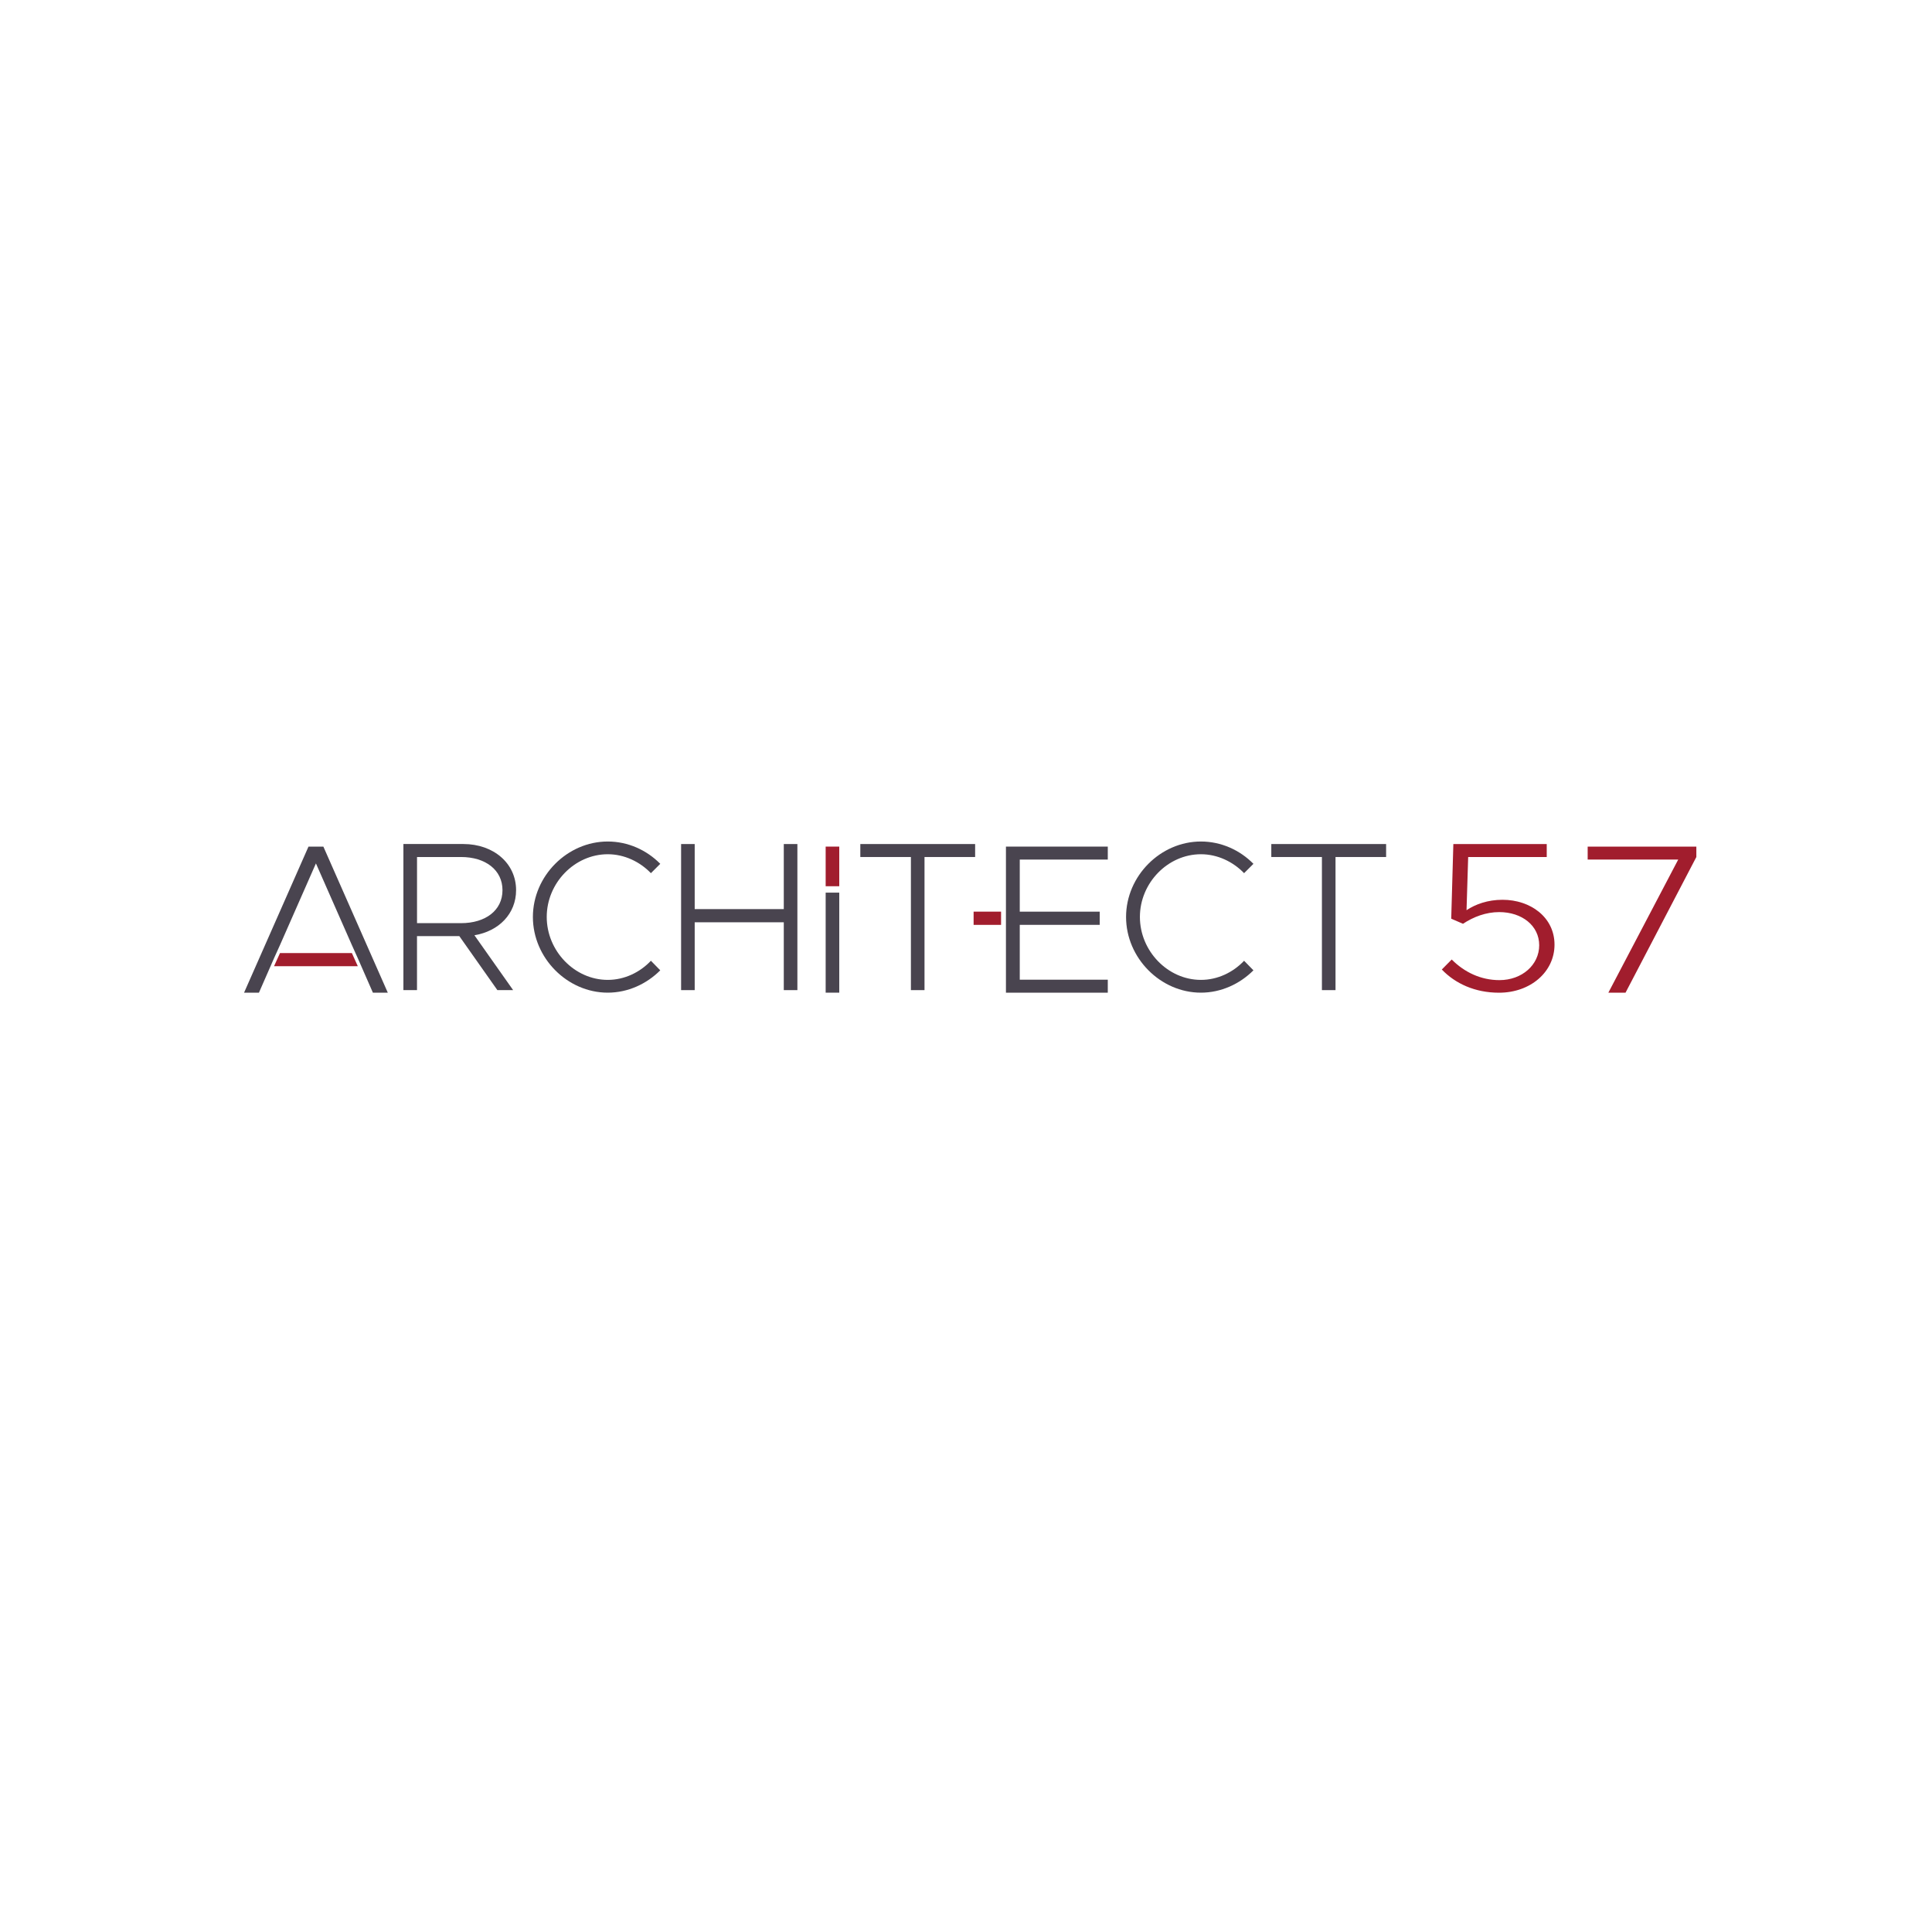
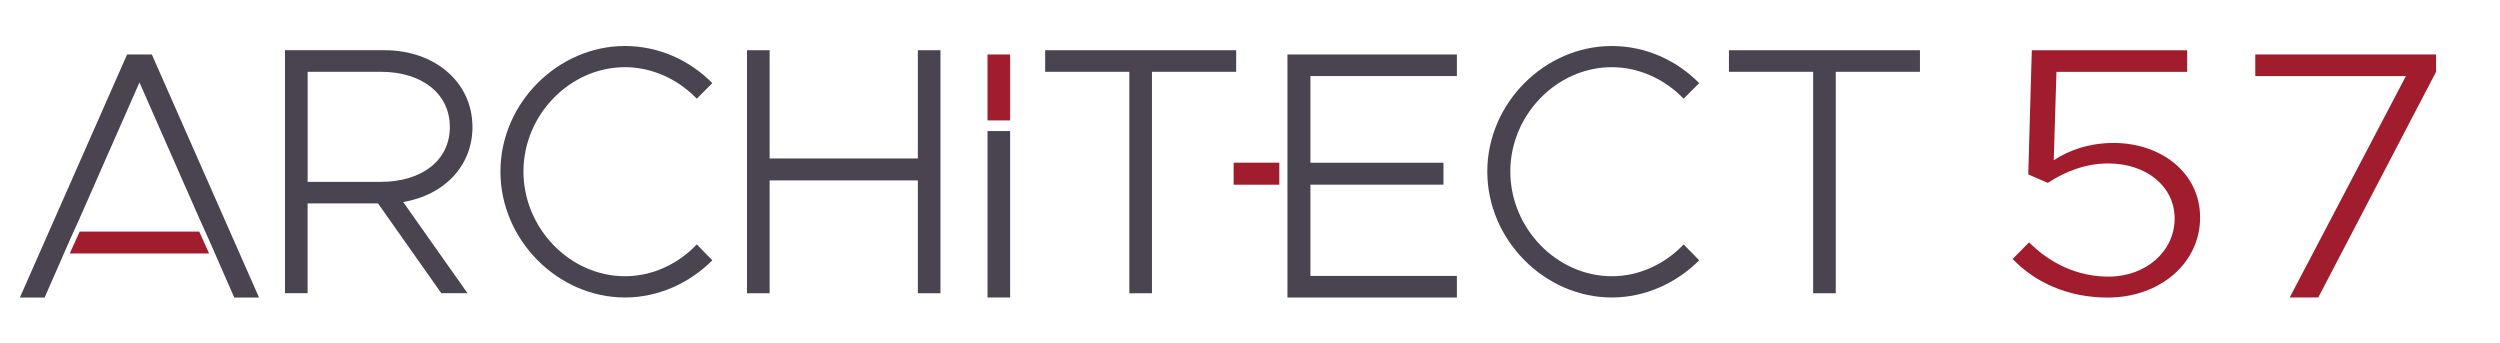
- <svg xmlns="http://www.w3.org/2000/svg" id="Layer_1" version="1.1" viewBox="0 0 800 800">
+ <svg xmlns="http://www.w3.org/2000/svg" id="Layer_1" version="1.1" viewBox="0 0 622.22 85.33">
  <defs>
    <style>
      .st0 {
-         letter-spacing: -.03em;
-       }
- 
-       .st0, .st1, .st2 {
-         fill: #49444f;
-       }
- 
-       .st3, .st1 {
-         letter-spacing: -.02em;
-       }
- 
-       .st3, .st4 {
        fill: #a11d2d;
      }

-       .st5 {
-         fill: none;
-       }
- 
-       .st6 {
-         font-family: LouisGeorgeCafe, 'Louis George Café';
-         font-size: 88.04px;
+       .st1 {
+         fill: #49444f;
      }
    </style>
  </defs>
-   <text class="st6" transform="translate(989.34 -21.49)">
-     <tspan class="st0" x="0" y="0">ARCH</tspan>
-     <tspan class="st2" x="214.26" y="0">ITE</tspan>
-     <tspan class="st1" x="319.49" y="0">CT </tspan>
-     <tspan class="st3" x="436.31" y="0">57</tspan>
-   </text>
  <g>
-     <path class="st2" d="M1312.1,120.28h.52c7.28,0,13.86,2.97,19.73,8.9,2.61,3.09,4.23,5.45,4.86,7.05-3.44,1.78-5.22,2.67-5.33,2.67-.75-1.43-1.72-2.92-2.92-4.47-4.79-5.42-10.27-8.12-16.46-8.12h-.26c-6.48,0-12.11,2.9-16.89,8.68-3.73,5.02-5.59,10.53-5.59,16.55v.43c0,6.99,2.42,13.15,7.26,18.48,4.5,4.5,9.64,6.75,15.43,6.75,6.33,0,11.91-2.79,16.72-8.38,1.17-1.6,2.11-3.07,2.79-4.38l5.29,2.75c-.66,1.72-2.39,4.21-5.2,7.48-5.79,5.7-12.38,8.55-19.77,8.55-7.88,0-14.83-3.29-20.85-9.89-5.13-6.39-7.69-13.51-7.69-21.37v-.43c0-8.63,3.01-16.21,9.03-22.74,5.76-5.67,12.21-8.51,19.34-8.51Z" />
-     <g>
-       <polygon class="st2" points="1357.25 126.29 1357.25 143.16 1363.27 141.87 1363.27 126.29 1380.08 126.29 1380.12 126.25 1380.12 120.32 1380.08 120.28 1340.4 120.28 1340.36 120.32 1340.36 126.25 1340.4 126.29 1357.25 126.29" />
-       <polygon class="st2" points="1357.25 146.79 1357.25 183.17 1357.29 183.21 1363.23 183.21 1363.27 183.17 1363.27 145.51 1357.25 146.79" />
-     </g>
-     <g>
-       <path class="st2" d="M1068.91,141.44c.86-1.96,1.96-3.85,3.32-5.67,4.79-5.79,10.42-8.68,16.89-8.68h.26c6.19,0,11.68,2.71,16.46,8.12,1.2,1.55,2.18,3.04,2.92,4.47.11,0,1.89-.89,5.33-2.67-.63-1.6-2.25-3.96-4.86-7.05-5.88-5.93-12.45-8.9-19.73-8.9h-.52c-7.14,0-13.58,2.84-19.34,8.51-3.01,3.26-5.26,6.79-6.77,10.57l6.03,1.29Z" />
-       <path class="st2" d="M1106.06,169.6c-4.81,5.59-10.39,8.38-16.72,8.38-5.79,0-10.93-2.25-15.43-6.75-4.84-5.33-7.27-11.49-7.27-18.48v-.43c0-2.6.37-5.09,1.06-7.5l-5.94-1.27c-.76,2.79-1.14,5.71-1.14,8.77v.43c0,7.85,2.56,14.97,7.69,21.37,6.02,6.59,12.97,9.89,20.85,9.89,7.39,0,13.98-2.85,19.77-8.55,2.81-3.27,4.54-5.76,5.2-7.48l-5.29-2.75c-.69,1.32-1.62,2.78-2.79,4.38Z" />
-     </g>
-     <path class="st2" d="M1052.87,141.92v-.64c0-4.61-1.6-8.94-4.81-12.98-4.44-4.81-9.69-7.22-15.73-7.22h-19.73l-.13.13v18.6h6.02v-12.71h13.8c3.24,0,6.22,1.02,8.94,3.05,3.75,3.09,5.63,6.82,5.63,11.18v.52c0,2.81-.87,5.53-2.62,8.17-3.21,4.04-7.18,6.06-11.91,6.06h-13.84v-12.71h-6.02v40.52l.13.13h5.76l.13-.13v-21.75h14.4l7.27,12.85c3.21,5.79,4.91,8.78,5.12,8.98h7.05l.04-.09-13.2-22.96c2.26-.72,4.6-2.08,7.01-4.08,4.47-4.38,6.71-9.36,6.71-14.92Z" />
-     <path class="st2" d="M1005.5,182.54l-22.65-58.21c-.8-2.18-1.26-3.27-1.38-3.27h-6.23l-24.55,62.89h.04l.09.04h6.23c.14-.17.59-1.25,1.33-3.22,2.89-7.51,4.41-11.36,4.56-11.56h13.61v-6.06h-11.29l13.02-33.49h.04l13.07,33.49h-11.29v6.06h13.53c.14.14.85,1.82,2.11,5.03,2.38,6.3,3.65,9.56,3.83,9.76h6.45l.09-.04-.6-1.42Z" />
-     <polygon class="st2" points="1168.84 119.48 1163.04 119.48 1162.95 119.61 1162.95 147.9 1135.18 147.9 1135.18 119.61 1135.05 119.48 1129.29 119.48 1129.16 119.61 1129.16 147.94 1121.9 147.94 1121.9 147.98 1121.9 153.92 1121.9 153.96 1129.16 153.96 1129.16 182.29 1129.29 182.42 1135.05 182.42 1135.18 182.29 1135.18 153.92 1162.95 153.92 1162.95 182.29 1163.04 182.42 1168.84 182.42 1168.97 182.29 1168.97 119.61 1168.84 119.48" />
-     <g>
-       <polygon class="st4" points="1187.82 120.28 1181.89 120.28 1181.85 120.29 1181.85 135.41 1181.89 135.43 1187.82 135.43 1187.87 135.41 1187.87 120.29 1187.82 120.28" />
-       <polygon class="st2" points="1181.89 138.98 1181.85 139.01 1181.85 183.18 1181.89 183.21 1187.82 183.21 1187.87 183.18 1187.87 139.01 1187.82 138.98 1181.89 138.98" />
-     </g>
-     <g>
-       <polygon class="st2" points="1213.65 176.98 1213.65 183.17 1213.69 183.21 1219.62 183.21 1219.67 183.17 1219.67 175.7 1213.65 176.98" />
-       <polygon class="st2" points="1213.65 126.29 1213.65 173.35 1219.67 172.06 1219.67 126.29 1236.48 126.29 1236.52 126.25 1236.52 120.32 1236.48 120.28 1196.8 120.28 1196.75 120.32 1196.75 126.25 1196.8 126.29 1213.65 126.29" />
-     </g>
-     <g>
-       <polygon class="st2" points="1251.44 177.19 1251.44 169.41 1245.42 170.69 1245.42 183.17 1245.47 183.21 1276.72 183.21 1276.76 183.17 1276.76 177.23 1276.72 177.19 1251.44 177.19" />
-       <polygon class="st2" points="1276.72 120.28 1245.47 120.28 1245.42 120.32 1245.42 148.78 1245.42 148.73 1237.85 148.73 1237.85 148.78 1237.85 154.71 1237.85 154.75 1245.42 154.75 1245.42 154.71 1245.42 167.06 1251.44 165.77 1251.44 154.75 1271.64 154.75 1271.69 154.71 1271.69 148.78 1271.64 148.73 1251.44 148.73 1251.44 126.29 1276.72 126.29 1276.76 126.25 1276.76 120.32 1276.72 120.28" />
-     </g>
+     <path class="st1" d="M100.34,50.27l16.02,22.71h-6.52l-15.76-22.36h-17.52v22.36h-5.63V12.5h24.83c12.41,0,21.83,7.92,21.83,19.11,0,9.77-7.13,16.99-17.26,18.67ZM76.57,45.26h18.22c10.12,0,17.17-5.28,17.17-13.65s-7.04-13.74-17.17-13.74h-18.22v27.38Z" />
+     <path class="st1" d="M124.55,42.7c0-16.99,14.26-31.25,30.99-31.25,8.36,0,16.11,3.52,21.75,9.24l-3.87,3.87c-4.58-4.75-11.01-7.84-17.87-7.84-13.73,0-25.27,11.89-25.27,25.97s11.53,26.06,25.27,26.06c6.87,0,13.29-3.08,17.87-7.92l3.87,3.96c-5.63,5.63-13.38,9.25-21.75,9.25-16.73,0-30.99-14.35-30.99-31.34Z" />
+     <path class="st1" d="M234.07,12.5v60.49h-5.63v-28.09h-36.89v28.09h-5.63V12.5h5.63v26.94h36.89V12.5h5.63Z" />
+     <path class="st1" d="M281.08,17.87h-20.95v-5.37h47.54v5.37h-20.96v55.12h-5.63V17.87Z" />
+     <path class="st1" d="M370.17,42.7c0-16.99,14.26-31.25,30.99-31.25,8.36,0,16.11,3.52,21.75,9.24l-3.87,3.87c-4.58-4.75-11.01-7.84-17.87-7.84-13.73,0-25.27,11.89-25.27,25.97s11.53,26.06,25.27,26.06c6.87,0,13.29-3.08,17.87-7.92l3.87,3.96c-5.63,5.63-13.38,9.25-21.75,9.25-16.73,0-30.99-14.35-30.99-31.34Z" />
+     <path class="st1" d="M451.26,17.87h-20.95v-5.37h47.54v5.37h-20.95v55.12h-5.63V17.87Z" />
  </g>
  <g>
-     <path class="st4" d="M1484.39,119.39c-1.61,3.05-2.97,5.65-4.11,7.8h8.65l6.42-12.08v-7.18l-.05-.05h-45.59l-.05.05v7.56l.05.05h36.66c-.07.26-.73,1.53-1.97,3.84Z" />
-     <path class="st4" d="M1477.88,131.73c-1.16,2.18-1.75,3.28-1.76,3.28l-10.3,19.45-13.7,25.97c4.35,2.34,6.59,3.53,6.74,3.56h.05l3.29-6.25,11.4-21.59,12.55-23.73.37-.7h-8.64Z" />
+     <polygon class="st0" points="19.83 57.64 17.36 63.09 52.05 63.09 49.59 57.64 19.83 57.64" />
+     <polygon class="st1" points="37.79 13.56 31.63 13.56 4.95 74.05 11.11 74.05 17.36 59.78 19.83 54.32 34.71 20.52 49.59 54.32 52.05 59.78 58.3 74.05 64.47 74.05 37.79 13.56" />
+   </g>
+   <path class="st0" d="M500.92,64.45l4.09-4.14c5.26,5.28,12.08,8.54,19.77,8.54,9.35,0,16.46-6.34,16.46-14.44s-7.11-13.73-16.56-13.73c-5.46,0-10.62,1.94-15,4.84l-4.87-2.11.88-30.9h38.67v5.37h-32.53l-.68,22.01c3.7-2.46,8.77-4.31,14.9-4.31,11.69,0,21.53,7.31,21.53,18.58s-9.94,19.9-22.99,19.9c-9.94,0-18.12-3.79-23.67-9.6Z" />
+   <path class="st0" d="M598.81,18.93h-37.5v-5.37h45v4.31l-29.32,56.17h-7.11l28.93-55.12Z" />
+   <g>
+     <rect class="st1" x="245.78" y="32.62" width="5.63" height="41.42" />
+     <rect class="st0" x="245.78" y="13.56" width="5.63" height="16.41" />
  </g>
  <g>
-     <path class="st4" d="M1415.12,176.33c-3.01-.14-5.92-1.01-8.75-2.6-1.13-.62-2.39-1.57-3.78-2.85-.99-.99-1.74-1.81-2.25-2.47-.88-1.24-1.61-2.48-2.19-3.73l-6.96,3.12c.07.29.35.86.82,1.7.51,1.06,1.24,2.21,2.19,3.45.44.69,1.42,1.84,2.96,3.45,1.61,1.46,2.92,2.5,3.94,3.12,1.53.99,3.05,1.79,4.55,2.41,3.29,1.31,6.44,1.98,9.46,2.05v-7.67Z" />
-     <path class="st4" d="M1438.64,141.01c-.66-.99-1.7-2.23-3.12-3.73-1.42-1.35-2.58-2.32-3.45-2.9-4.86-3.4-10.14-5.1-15.84-5.1-2.05,0-4.07.22-6.08.66h-.05l3.67-14.3.6-2.36h23.67v-7.62l-.05-.05h-29.59v.05l-4.27,16.6-5.53,21.75,6.91-3.94c3.4-2.08,6.96-3.12,10.68-3.12,4.68,0,8.91,1.55,12.71,4.66.62.51,1.35,1.24,2.19,2.19,3.21,3.8,4.82,8.11,4.82,12.93,0,3.1-.77,6.14-2.3,9.1-.44.88-1.1,1.9-1.97,3.07l-1.1,1.26c-1.13,1.13-2.01,1.92-2.63,2.36-2.64,1.86-5.39,3.04-8.26,3.55v7.75c2.44-.31,4.92-.97,7.43-2.04,1.35-.55,2.9-1.41,4.66-2.58.99-.66,2.25-1.72,3.78-3.18,1.28-1.32,2.25-2.43,2.9-3.34,3.43-4.89,5.15-10.23,5.15-16s-1.64-10.89-4.93-15.67Z" />
-   </g>
-   <g>
-     <g>
-       <path class="st2" d="M196.45,387.27l16.02,22.71h-6.52l-15.76-22.36h-17.52v22.36h-5.63v-60.49h24.83c12.41,0,21.83,7.92,21.83,19.11,0,9.77-7.13,16.99-17.26,18.67ZM172.68,382.26h18.22c10.12,0,17.17-5.28,17.17-13.65s-7.04-13.74-17.17-13.74h-18.22v27.38Z" />
-       <path class="st2" d="M220.66,379.7c0-16.99,14.26-31.25,30.99-31.25,8.36,0,16.11,3.52,21.75,9.24l-3.87,3.87c-4.58-4.75-11.01-7.84-17.87-7.84-13.73,0-25.27,11.89-25.27,25.97s11.53,26.06,25.27,26.06c6.87,0,13.29-3.08,17.87-7.92l3.87,3.96c-5.63,5.63-13.38,9.25-21.75,9.25-16.73,0-30.99-14.35-30.99-31.34Z" />
-       <path class="st2" d="M330.18,349.5v60.49h-5.63v-28.09h-36.89v28.09h-5.63v-60.49h5.63v26.94h36.89v-26.94h5.63Z" />
-       <path class="st2" d="M377.19,354.87h-20.95v-5.37h47.54v5.37h-20.96v55.12h-5.63v-55.12Z" />
-       <path class="st2" d="M466.28,379.7c0-16.99,14.26-31.25,30.99-31.25,8.36,0,16.11,3.52,21.75,9.24l-3.87,3.87c-4.58-4.75-11.01-7.84-17.87-7.84-13.73,0-25.27,11.89-25.27,25.97s11.53,26.06,25.27,26.06c6.87,0,13.29-3.08,17.87-7.92l3.87,3.96c-5.63,5.63-13.38,9.25-21.75,9.25-16.73,0-30.99-14.35-30.99-31.34Z" />
-       <path class="st2" d="M547.37,354.87h-20.95v-5.37h47.54v5.37h-20.95v55.12h-5.63v-55.12Z" />
-       <path class="st5" d="M54.3,386.04" />
-     </g>
-     <g>
-       <polygon class="st4" points="115.94 394.64 113.47 400.09 148.16 400.09 145.7 394.64 115.94 394.64" />
-       <polygon class="st2" points="133.9 350.56 127.74 350.56 101.06 411.05 107.22 411.05 113.47 396.78 115.94 391.32 130.82 357.52 145.7 391.32 148.16 396.78 154.41 411.05 160.58 411.05 133.9 350.56" />
-     </g>
-     <path class="st4" d="M597.03,401.45l4.09-4.14c5.26,5.28,12.08,8.54,19.77,8.54,9.35,0,16.46-6.34,16.46-14.44s-7.11-13.73-16.56-13.73c-5.46,0-10.62,1.94-15,4.84l-4.87-2.11.88-30.9h38.67v5.37h-32.53l-.68,22.01c3.7-2.46,8.77-4.31,14.9-4.31,11.69,0,21.53,7.31,21.53,18.58s-9.94,19.9-22.99,19.9c-9.94,0-18.12-3.79-23.67-9.6Z" />
-     <path class="st4" d="M694.92,355.93h-37.5v-5.37h45v4.31l-29.32,56.17h-7.11l28.93-55.12Z" />
-     <g>
-       <rect class="st2" x="341.89" y="369.62" width="5.63" height="41.42" />
-       <rect class="st4" x="341.89" y="350.56" width="5.63" height="16.41" />
-     </g>
-     <g>
-       <rect class="st4" x="403.15" y="377.49" width="11.37" height="5.48" />
-       <polygon class="st2" points="458.71 355.93 458.71 350.56 416.54 350.56 416.54 411.05 458.71 411.05 458.71 405.67 422.26 405.67 422.26 382.96 455.37 382.96 455.37 377.5 422.26 377.5 422.26 355.93 458.71 355.93" />
-     </g>
+     <rect class="st0" x="307.04" y="40.49" width="11.37" height="5.48" />
+     <polygon class="st1" points="362.6 18.93 362.6 13.56 320.43 13.56 320.43 74.05 362.6 74.05 362.6 68.67 326.15 68.67 326.15 45.96 359.26 45.96 359.26 40.5 326.15 40.5 326.15 18.93 362.6 18.93" />
  </g>
</svg>
